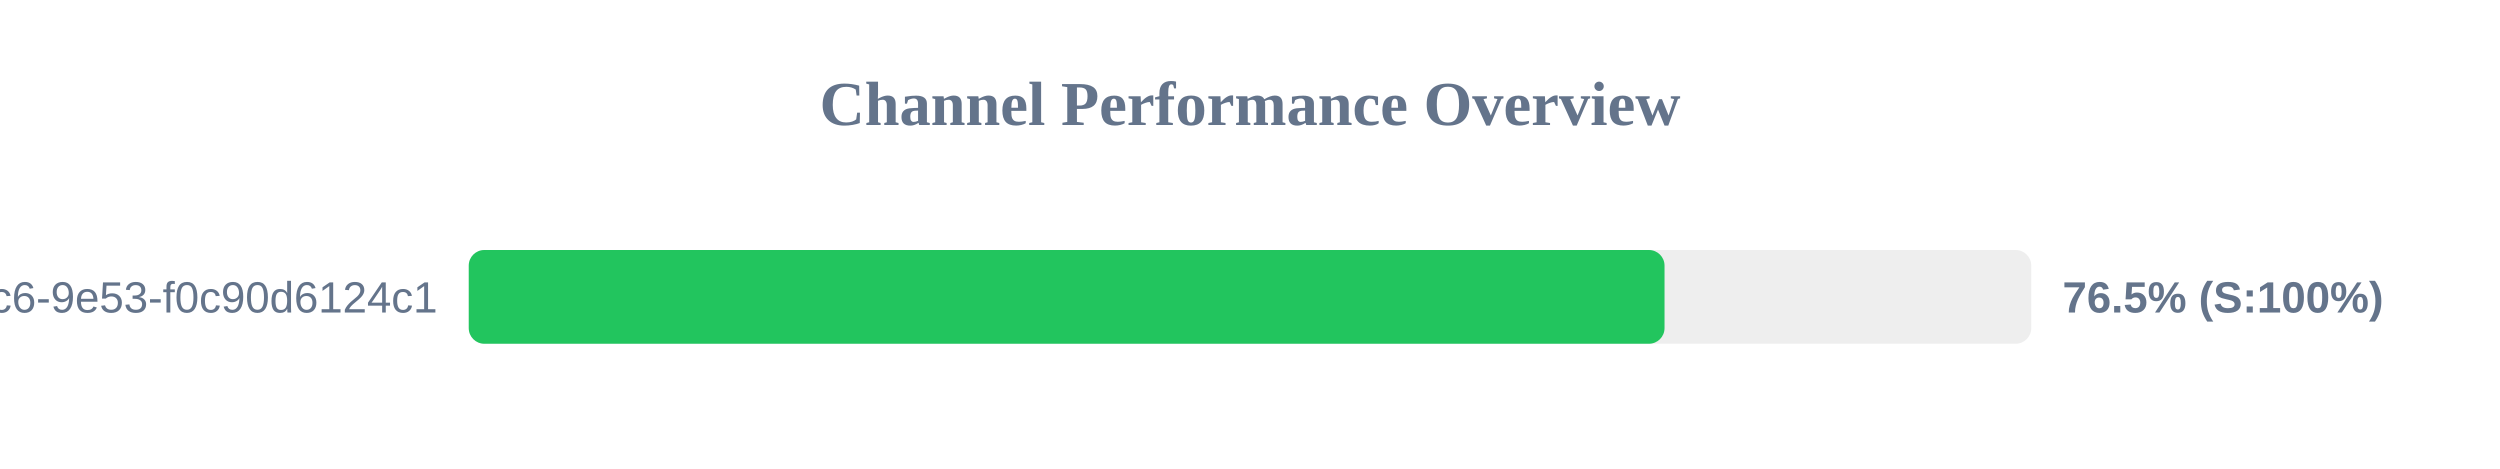
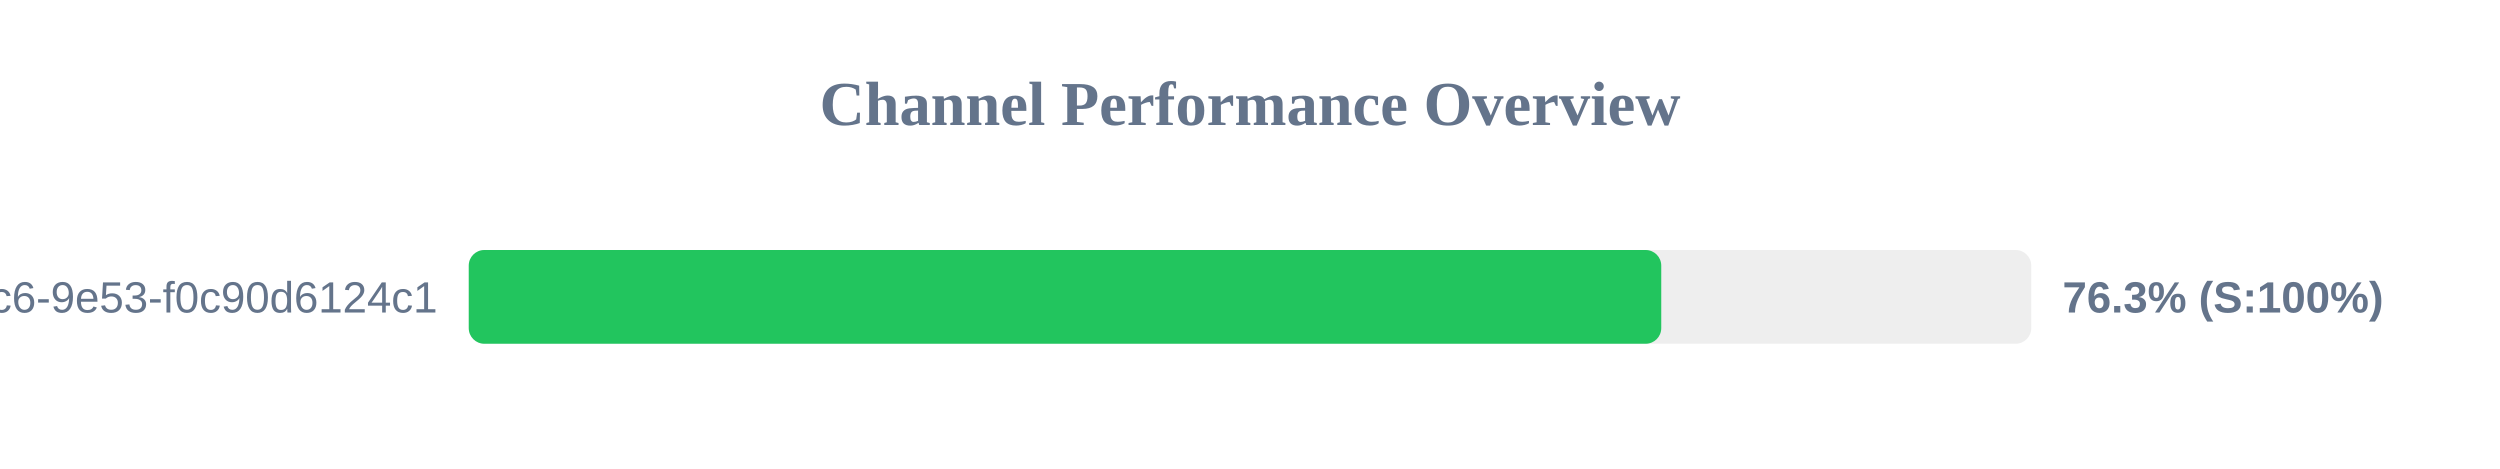
<svg xmlns="http://www.w3.org/2000/svg" width="800" height="150" version="1.1">
  <style>
        .row { font: 14px Arial; fill: #64748b; }
        .score { font: bold 14px Arial; fill: #64748b; }
    </style>
  <text x="400" y="40" text-anchor="middle" font-size="20px" font-weight="bold" fill="#64748b">Channel Performance Overview</text>
  <rect x="150" y="80" width="500" height="30" fill="#eee" rx="5" />
-   <rect x="150" y="80" width="382.65" height="30" fill="#22c55e" rx="5" />
+   <rect x="150" y="80" width="381.6" height="30" fill="#22c55e" rx="5" />
  <text x="140" y="100" text-anchor="end" class="row">?uuid=4685eb2a-5ddb-4dc6-9e53-f0c90d6124c1</text>
-   <text x="660" y="100" text-anchor="start" class="score">76.5% (S:100%)</text>
+   <text x="660" y="100" text-anchor="start" class="score">76.3% (S:100%)</text>
</svg>
